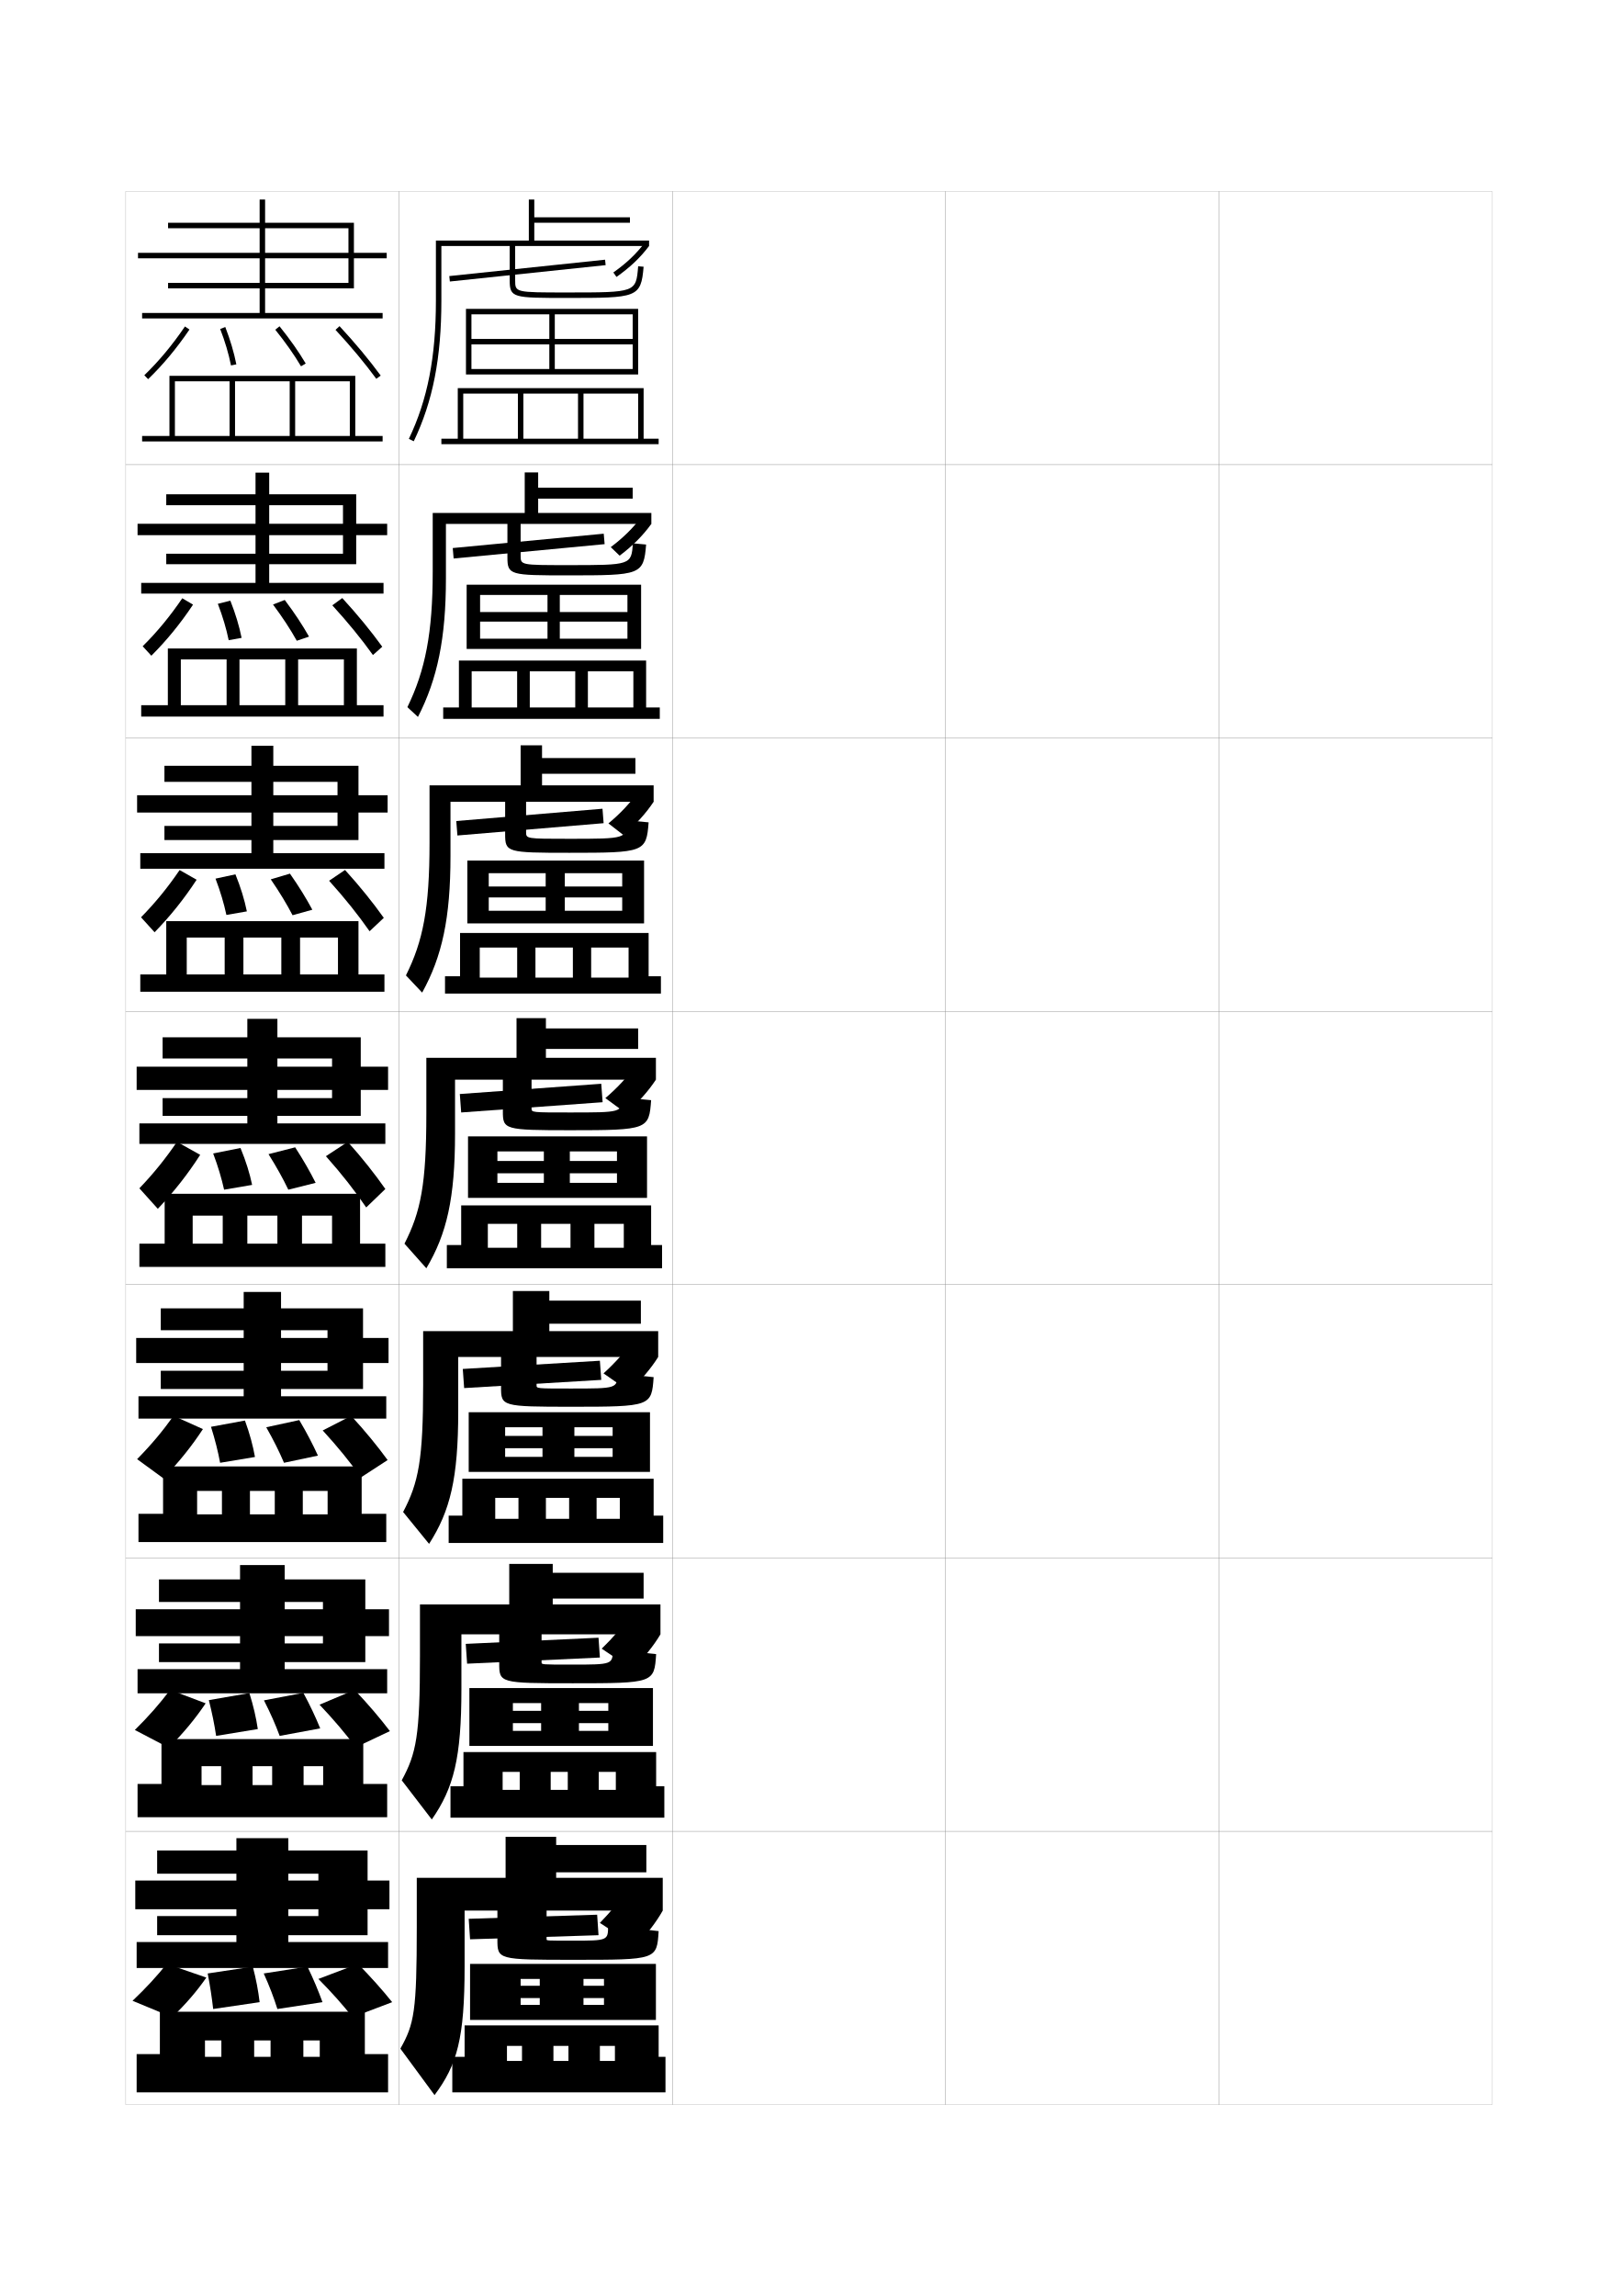
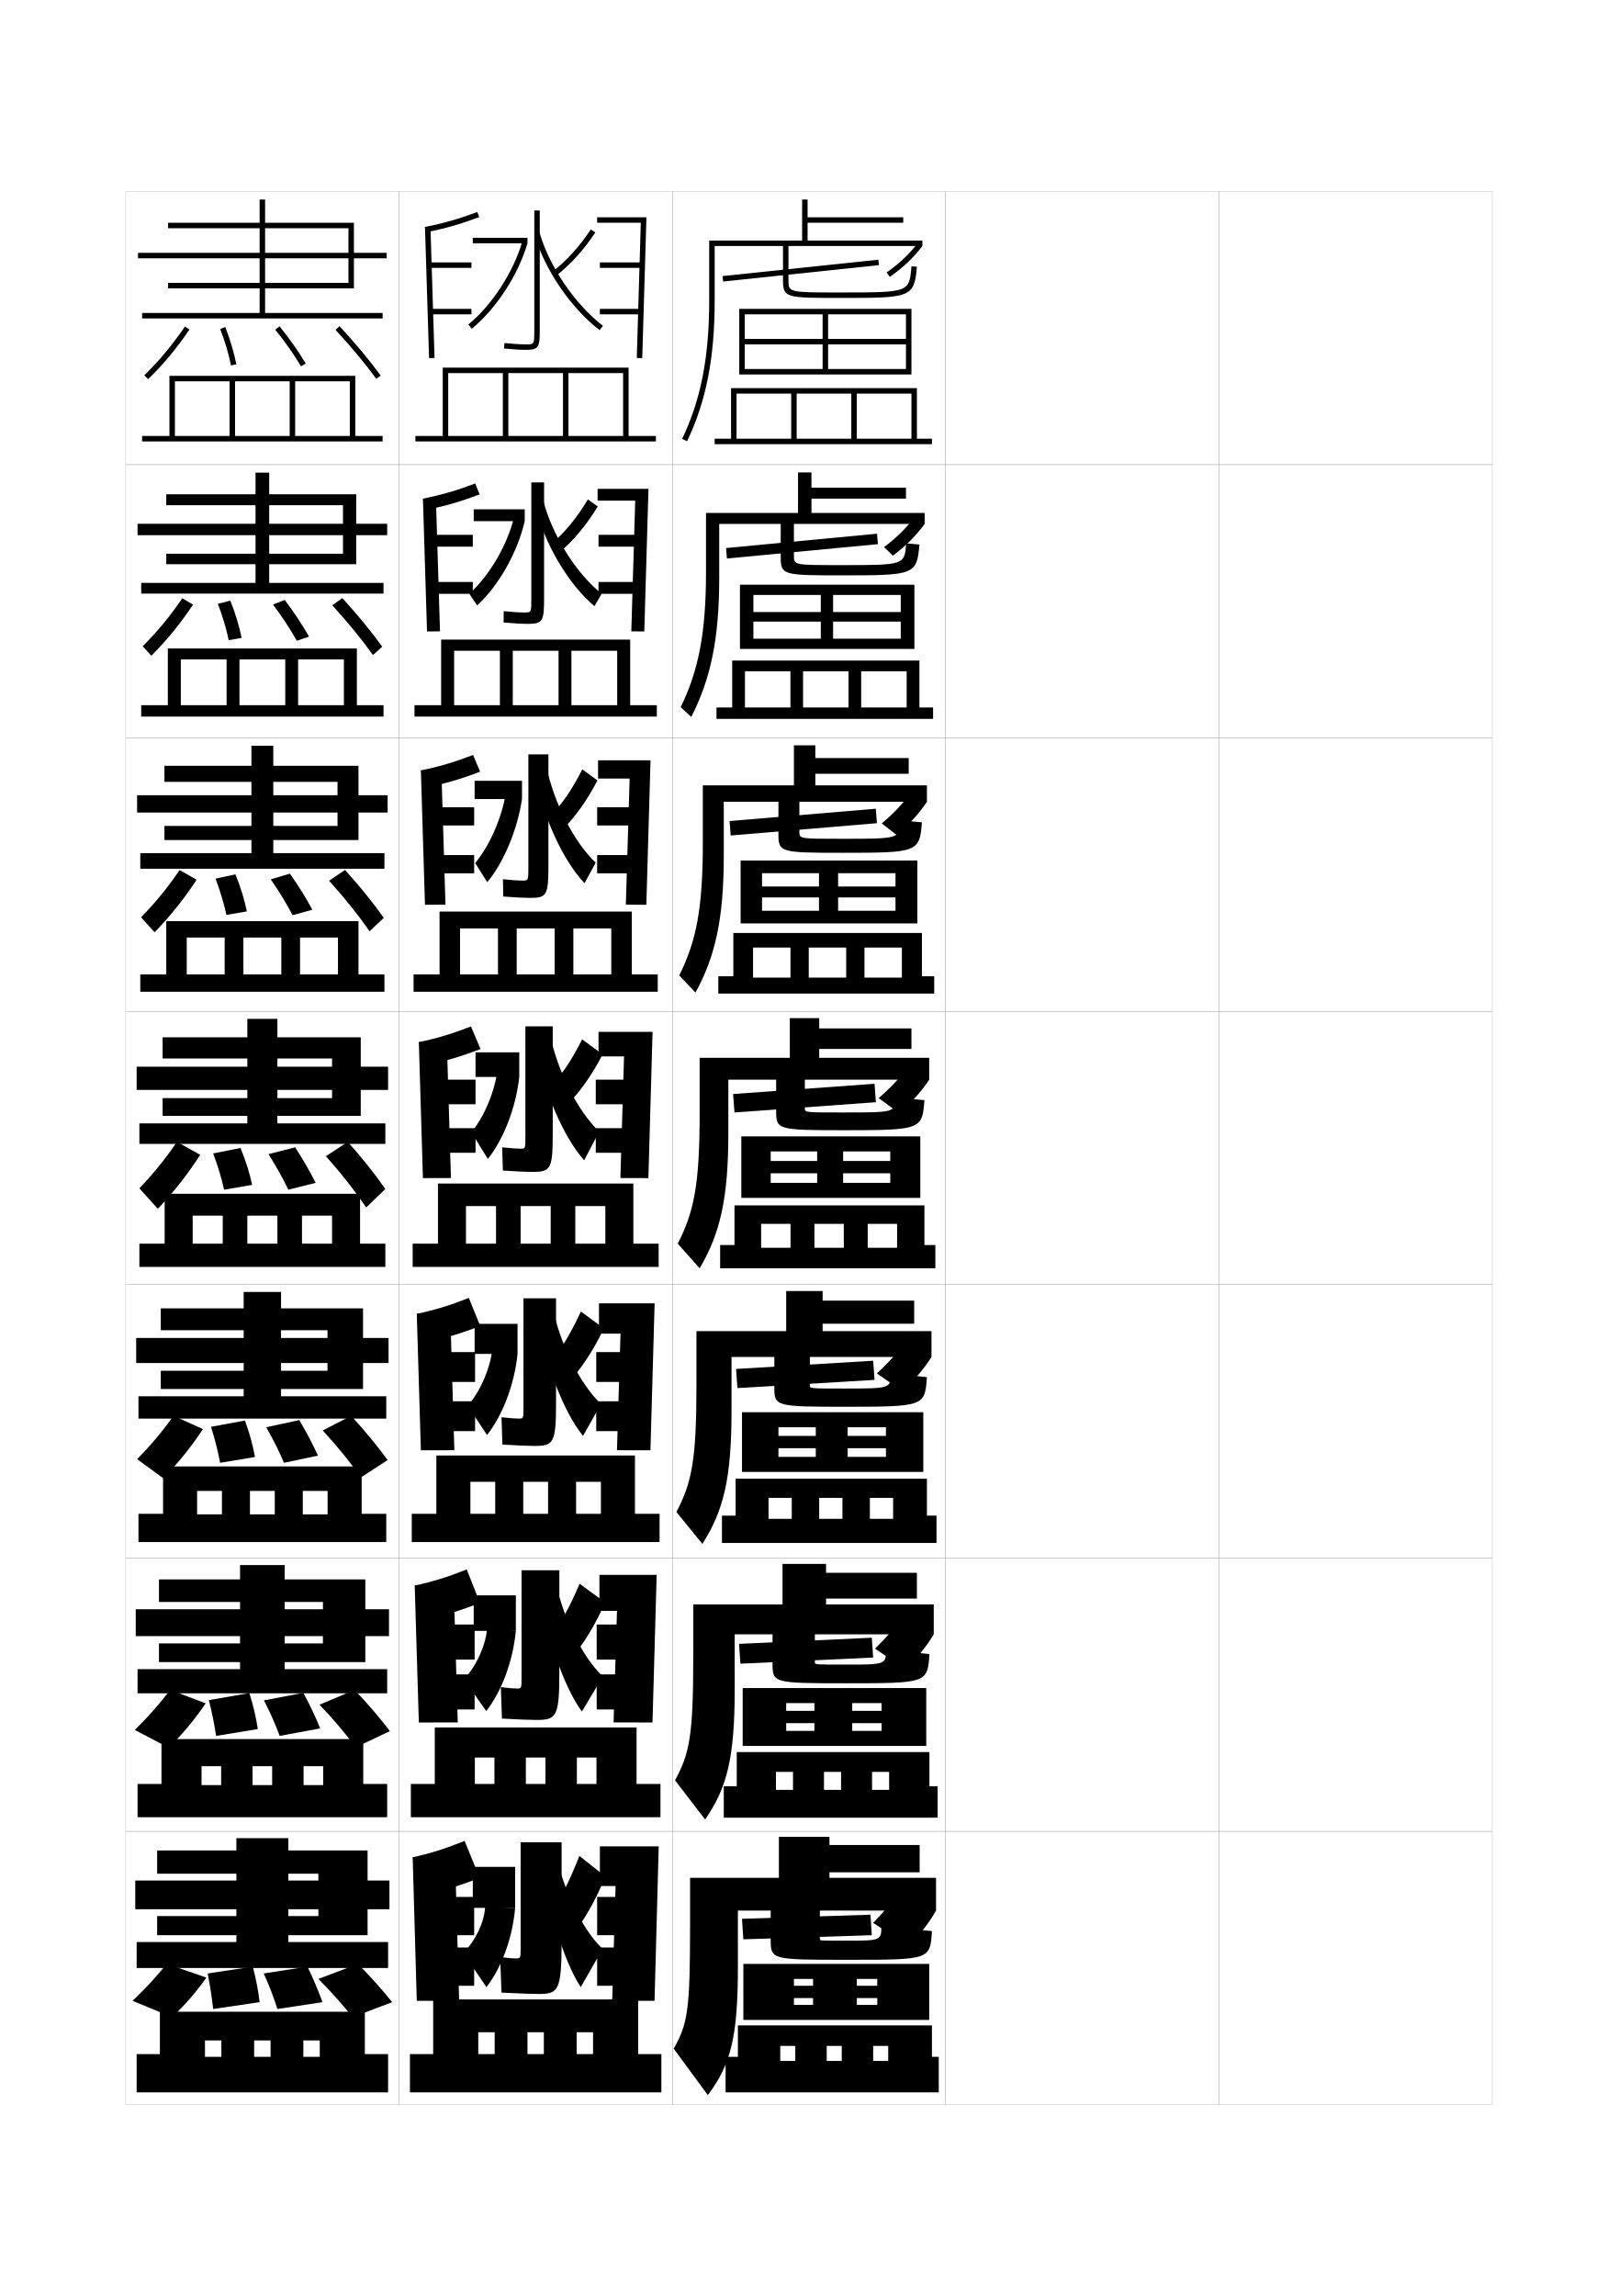
<svg xmlns="http://www.w3.org/2000/svg" version="1.1" id="glyphs" x="0px" y="0px" width="592px" height="840px" viewBox="0 0 592 840" enable-background="new 0 0 592 840" xml:space="preserve">
  <g>
    <rect x="46" y="70" fill="none" stroke="#999999" stroke-width="0.1" width="100" height="100" />
    <rect x="46" y="170" fill="none" stroke="#999999" stroke-width="0.1" width="100" height="100" />
    <rect x="46" y="270" fill="none" stroke="#999999" stroke-width="0.1" width="100" height="100" />
    <rect x="46" y="370" fill="none" stroke="#999999" stroke-width="0.1" width="100" height="100" />
    <rect x="46" y="470" fill="none" stroke="#999999" stroke-width="0.1" width="100" height="100" />
    <rect x="46" y="570" fill="none" stroke="#999999" stroke-width="0.1" width="100" height="100" />
    <rect x="46" y="670" fill="none" stroke="#999999" stroke-width="0.1" width="100" height="100" />
    <rect x="146" y="70" fill="none" stroke="#999999" stroke-width="0.1" width="100" height="100" />
    <rect x="146" y="170" fill="none" stroke="#999999" stroke-width="0.1" width="100" height="100" />
    <rect x="146" y="270" fill="none" stroke="#999999" stroke-width="0.1" width="100" height="100" />
    <rect x="146" y="370" fill="none" stroke="#999999" stroke-width="0.1" width="100" height="100" />
    <rect x="146" y="470" fill="none" stroke="#999999" stroke-width="0.1" width="100" height="100" />
    <rect x="146" y="570" fill="none" stroke="#999999" stroke-width="0.1" width="100" height="100" />
    <rect x="146" y="670" fill="none" stroke="#999999" stroke-width="0.1" width="100" height="100" />
    <rect x="246" y="70" fill="none" stroke="#999999" stroke-width="0.1" width="100" height="100" />
    <rect x="246" y="170" fill="none" stroke="#999999" stroke-width="0.1" width="100" height="100" />
    <rect x="246" y="270" fill="none" stroke="#999999" stroke-width="0.1" width="100" height="100" />
    <rect x="246" y="370" fill="none" stroke="#999999" stroke-width="0.1" width="100" height="100" />
    <rect x="246" y="470" fill="none" stroke="#999999" stroke-width="0.1" width="100" height="100" />
    <rect x="246" y="570" fill="none" stroke="#999999" stroke-width="0.1" width="100" height="100" />
    <rect x="246" y="670" fill="none" stroke="#999999" stroke-width="0.1" width="100" height="100" />
    <rect x="346" y="70" fill="none" stroke="#999999" stroke-width="0.1" width="100" height="100" />
    <rect x="346" y="170" fill="none" stroke="#999999" stroke-width="0.1" width="100" height="100" />
    <rect x="346" y="270" fill="none" stroke="#999999" stroke-width="0.1" width="100" height="100" />
    <rect x="346" y="370" fill="none" stroke="#999999" stroke-width="0.1" width="100" height="100" />
    <rect x="346" y="470" fill="none" stroke="#999999" stroke-width="0.1" width="100" height="100" />
    <rect x="346" y="570" fill="none" stroke="#999999" stroke-width="0.1" width="100" height="100" />
    <rect x="346" y="670" fill="none" stroke="#999999" stroke-width="0.1" width="100" height="100" />
    <rect x="446" y="70" fill="none" stroke="#999999" stroke-width="0.1" width="100" height="100" />
    <rect x="446" y="170" fill="none" stroke="#999999" stroke-width="0.1" width="100" height="100" />
    <rect x="446" y="270" fill="none" stroke="#999999" stroke-width="0.1" width="100" height="100" />
    <rect x="446" y="370" fill="none" stroke="#999999" stroke-width="0.1" width="100" height="100" />
    <rect x="446" y="470" fill="none" stroke="#999999" stroke-width="0.1" width="100" height="100" />
    <rect x="446" y="570" fill="none" stroke="#999999" stroke-width="0.1" width="100" height="100" />
    <rect x="446" y="670" fill="none" stroke="#999999" stroke-width="0.1" width="100" height="100" />
  </g>
  <g>
-     <polygon points="172.5,135 172.5,137 233.5,137 233.5,113 170.5,113 170.5,137 172.5,137 172.5,115 201,115 201,135 203,135    203,115 231.5,115 231.5,124 172.5,124 172.5,126 231.5,126 231.5,135  " />
-     <polygon points="167.5,144 167.5,160.5 161.5,160.5 161.5,162.5 241,162.5 241,160.5 235.5,160.5 235.5,142 167.5,142 167.5,144    189.5,144 189.5,160.5 191.5,160.5 191.5,144 211.5,144 211.5,160.5 213.5,160.5 213.5,144 233.5,144 233.5,160.5 169.5,160.5    169.5,144  " />
-   </g>
-   <g>
-     <g>
-       <polygon points="200.333,217.666 200.333,233.667 204.833,233.667 204.833,217.666     229.583,217.666 229.583,223.917 175.667,223.917 175.667,227.416 229.583,227.416     229.583,233.667 175.667,233.667 175.667,237.416 234.583,237.416 234.583,213.916     170.75,213.916 170.75,237.416 175.667,237.416 175.667,217.666   " />
-       <polygon points="167.917,245.583 167.917,258.833 162.167,258.833 162.167,263     241.417,263 241.417,258.833 236.417,258.833 236.417,241.667 167.917,241.667     167.917,245.583 189.222,245.583 189.222,258.833 193.848,258.833 193.848,245.583     210.486,245.583 210.486,258.833 215.111,258.833 215.111,245.583 231.75,245.583     231.75,258.833 172.584,258.833 172.584,245.583   " />
-     </g>
-     <g>
-       <polygon points="199.667,319.458 199.667,333.208 206.667,333.208 206.667,319.458     227.667,319.458 227.667,324.333 178.833,324.333 178.833,328.333 227.667,328.333     227.667,333.208 178.833,333.208 178.833,337.833 235.667,337.833 235.667,314.833     171,314.833 171,337.833 178.833,337.833 178.833,319.458   " />
-       <polygon points="168.333,346.667 168.333,357.167 162.833,357.167 162.833,363.5 241.833,363.5     241.833,357.167 237.333,357.167 237.333,341.333 168.333,341.333 168.333,346.667     189.236,346.667 189.236,357.667 195.924,357.667 195.924,346.667 209.618,346.667     209.618,357.667 216.306,357.667 216.306,346.667 230,346.667 230,357.667     175.542,357.667 175.542,346.667   " />
-     </g>
-     <g>
-       <polygon points="199,421.25 199,432.75 208.5,432.75 208.5,421.25 225.75,421.25 225.75,424.75 182,424.75 182,429.25     225.75,429.25 225.75,432.75 182,432.75 182,438.25 236.75,438.25 236.75,415.75 171.25,415.75 171.25,438.25 182,438.25     182,421.25   " />
-       <polygon points="168.75,447.75 168.75,455.5 163.5,455.5 163.5,464 242.25,464 242.25,455.5 238.25,455.5 238.25,441 168.75,441     168.75,447.75 189.25,447.75 189.25,456.5 198,456.5 198,447.75 208.75,447.75 208.75,456.5 217.5,456.5 217.5,447.75     228.25,447.75 228.25,456.5 178.5,456.5 178.5,447.75   " />
-     </g>
-     <g>
-       <polygon points="198.5,522.166 198.5,533 210.167,533 210.167,522.166 224.167,522.166     224.167,525.333 184.833,525.333 184.833,529.833 224.167,529.833 224.167,533     184.833,533 184.833,538.5 237.833,538.5 237.833,516.667 171.5,516.667 171.5,538.5 184.833,538.5     184.833,522.166   " />
-       <polygon points="169.167,548 169.167,554.5 164.167,554.5 164.167,564.5 242.667,564.5 242.667,554.5     239.167,554.5 239.167,541 169.167,541 169.167,548 189.708,548 189.708,555.666 199.75,555.666     199.75,548 208.25,548 208.25,555.666 218.292,555.666 218.292,548 226.792,548 226.792,555.666     181.208,555.666 181.208,548   " />
-     </g>
-     <g>
-       <polygon points="198,623.083 198,633.25 211.833,633.25 211.833,623.083 222.583,623.083     222.583,625.916 187.667,625.916 187.667,630.416 222.583,630.416 222.583,633.25     187.667,633.25 187.667,638.75 238.917,638.75 238.917,617.584 171.75,617.584 171.75,638.75     187.667,638.75 187.667,623.083   " />
-       <polygon points="169.583,648.25 169.583,653.5 164.833,653.5 164.833,665 243.083,665 243.083,653.5     240.083,653.5 240.083,641 169.583,641 169.583,648.25 190.167,648.25 190.167,654.833     201.5,654.833 201.5,648.25 207.75,648.25 207.75,654.833 219.083,654.833 219.083,648.25     225.333,648.25 225.333,654.833 183.917,654.833 183.917,648.25   " />
-     </g>
-   </g>
-   <g>
-     <polygon points="197.5,724 197.5,733.5 213.5,733.5 213.5,724 221,724 221,726.5 190.5,726.5 190.5,731 221,731 221,733.5    190.5,733.5 190.5,739 240,739 240,718.5 172,718.5 172,739 190.5,739 190.5,724  " />
-     <polygon points="170,748.5 170,752.5 165.5,752.5 165.5,765.5 243.5,765.5 243.5,752.5 241,752.5 241,741 170,741 170,748.5    191,748.5 191,754 202.5,754 202.5,748.5 208,748.5 208,754 219.5,754 219.5,748.5 225,748.5 225,754 185.5,754 185.5,748.5  " />
-   </g>
-   <g>
-     <path d="M195.5,88v-6.5h35v-2h-35V73h-2v15h-34v22c0,20.653-3.054,36.249-9.902,50.568l1.805,0.863   C158.386,146.829,161.5,130.967,161.5,110V90h76v-2H195.5z" />
-     <path d="M224.424,99.684l1.152,1.633C230.557,97.801,234.234,94.311,237.5,90l-1.594-1.207   C232.77,92.932,229.228,96.29,224.424,99.684z" />
-     <rect x="192" y="70.343" transform="matrix(-0.1045322 -0.9945215 0.9945215 -0.1045322 114.7171 301.2913)" width="1.999" height="57.315" />
-     <path d="M186.5,89v13.5c0,6.5,1.186,6.5,21,6.5c25.53,0,27.059,0,27.996-11.418l-1.992-0.164   C232.717,107,232.717,107,207.5,107c-19,0-19,0-19-4.5V89H186.5z" />
-   </g>
-   <g>
-     <path d="M196.916,172.833h-4.917v14.833h-33.667v21.5   c0,22.346-2.716,36.118-9.268,49.546l3.87,3.576   c7.144-13.918,10.232-28.838,10.232-50.705v-19.917h75.167v-4h-41.417v-5.25H231.5v-4   h-34.584V172.833z" />
-     <path d="M238.333,191.667c-3.107,4.284-6.798,8.013-11.616,11.627l-3.237-3.126   c4.646-3.489,8.233-7.062,11.238-11.094L238.333,191.667z" />
-     <polygon points="221.236,199.079 165.986,204.329 165.659,200.504 220.908,195.254  " />
-     <path d="M236.414,199.221c-0.884,11.179-2.021,11.278-28.498,11.278   c-21.33,0-22.25-0.084-22.25-6.667v-13.5H190.5v12.917c0,3.499,0.003,3.5,17.333,3.5   c23.108,0,23.15-0.002,23.753-7.971L236.414,199.221z" />
-   </g>
-   <g>
-     <path d="M198.333,272.667H190.5v14.667h-33.333v21c0,24.038-2.378,35.987-8.634,48.523   l5.935,6.288c7.304-13.232,10.366-27.211,10.366-49.977v-19.833h74.333v-6h-40.833   v-4.25H232.5v-5.75h-34.167V272.667z" />
-     <path d="M239.166,293.333c-2.875,4.308-6.508,8.34-11.098,12.134l-5.442-4.219   c4.426-3.663,7.991-7.512,10.795-11.487L239.166,293.333z" />
-     <polygon points="220.868,301.165 167.368,305.665 166.954,300.377 220.454,295.877  " />
-     <path d="M237.332,300.86C236.502,311.8,235.756,312,208.333,312   c-22.847,0-23.5-0.169-23.5-6.833v-13.5H192.5V304.375c0,2.497,0.006,2.5,15.666,2.5   c21.031,0,21.057-0.004,21.502-6.736L237.332,300.86z" />
-   </g>
-   <g>
-     <g>
-       <path d="M199.75,372.5H189V387h-33v20.5c0,25.729-2.041,35.855-8,47.5l8,9    c7.464-12.548,10.5-25.585,10.5-49.25V395H240v-8h-40.25v-3.25h33.75v-7.5h-33.75V372.5z" />
-       <path d="M240,395c-2.791,4.23-6.507,8.438-11,12.25l-7.5-5.5c4.333-3.682,8.01-7.682,10.75-11.5    L240,395z" />
-       <polygon points="220.5,403.25 168.75,407 168.25,400.25 220,396.5   " />
-       <path d="M238.25,402.5c-0.775,10.7-1.132,11-29.5,11c-24.363,0-24.75-0.253-24.75-7V393h10.5v12.5    c0,1.495,0.01,1.5,14,1.5c18.952,0,18.962-0.005,19.25-5.5L238.25,402.5z" />
-     </g>
-     <g>
-       <path d="M201,472.334h-13.333V487h-32.834v19.666c0,27.422-1.67,35.748-7.333,46.5    l9.5,11.668c7.746-12.068,10.667-24.014,10.667-48.5v-19.875h73.167V487H201v-2.709h33.5    v-8.457H201V472.334z" />
-       <path d="M240.833,496.459c-2.633,4.203-6.328,8.599-10.667,12.5l-9.333-6.5    c4.176-3.777,7.892-7.956,10.5-11.668L240.833,496.459z" />
-       <polygon points="220,504.834 169.833,507.834 169.333,500.834 219.5,497.834   " />
-       <path d="M239.167,503.834c-0.733,10.627-0.981,10.832-30,10.832    c-25.556,0-25.833-0.186-25.833-7.166V494h13v12.834c0,1.159,0.013,1.166,12.5,1.166    c16.96,0,16.975-0.016,17.167-5.5L239.167,503.834z" />
-     </g>
-     <g>
-       <path d="M202.25,572.167h-15.917V587h-32.667v18.833c0,29.114-1.3,35.639-6.667,45.5    l11,14.334c8.028-11.587,10.833-22.44,10.833-47.75v-20h72.833V587H202.25v-2.167h33.25    v-9.416h-33.25V572.167z" />
-       <path d="M241.667,597.917c-2.475,4.177-6.148,8.761-10.334,12.75l-11.166-7.5    c4.019-3.873,7.773-8.229,10.25-11.834L241.667,597.917z" />
-       <polygon points="219.5,606.417 170.917,608.667 170.417,601.417 219,599.167   " />
-       <path d="M240.083,605.167c-0.691,10.554-0.83,10.666-30.5,10.666    c-26.749,0-26.916-0.12-26.916-7.333V595h15.5v13.167c0,0.824,0.017,0.833,11,0.833    c14.968,0,14.987-0.027,15.083-5.5L240.083,605.167z" />
-     </g>
-   </g>
-   <g>
-     <path d="M203.5,672H185v15h-32.5v18c0,30.806-0.93,35.53-6,44.5l12.5,17c8.311-11.106,11-20.868,11-47   V699h72.5v-12h-39v-2h33v-10h-33V672z" />
-     <g>
-       <path d="M242.5,699c-2.316,4.15-5.969,8.923-10,13l-13-8.5c3.862-3.969,7.655-8.503,10-12L242.5,699    z" />
-     </g>
-     <polygon points="219,708 172,709.5 171.5,702 218.5,700.5  " />
-     <path d="M241,706.5c-0.65,10.481-0.68,10.5-31,10.5c-27.942,0-28-0.055-28-7.5V696h18v13.5   c0,0.489,0.021,0.5,9.5,0.5c12.977,0,13-0.038,13-5.5L241,706.5z" />
+     <polygon points="272.5,135 272.5,137 333.5,137 333.5,113 270.5,113 270.5,137 272.5,137 272.5,115 301,115 301,135 303,135    303,115 331.5,115 331.5,124 272.5,124 272.5,126 331.5,126 331.5,135  " />
+     <polygon points="267.5,144 267.5,160.5 261.5,160.5 261.5,162.5 341,162.5 341,160.5 335.5,160.5 335.5,142 267.5,142 267.5,144    289.5,144 289.5,160.5 291.5,160.5 291.5,144 311.5,144 311.5,160.5 313.5,160.5 313.5,144 333.5,144 333.5,160.5 269.5,160.5    269.5,144  " />
+   </g>
+   <g>
+     <g>
+       <polygon points="300.333,217.666 300.333,233.667 304.833,233.667 304.833,217.666     329.583,217.666 329.583,223.917 275.667,223.917 275.667,227.416 329.583,227.416     329.583,233.667 275.667,233.667 275.667,237.416 334.583,237.416 334.583,213.916     270.75,213.916 270.75,237.416 275.667,237.416 275.667,217.666   " />
+       <polygon points="267.917,245.583 267.917,258.833 262.167,258.833 262.167,263     341.416,263 341.416,258.833 336.416,258.833 336.416,241.667 267.917,241.667     267.917,245.583 289.222,245.583 289.222,258.833 293.848,258.833 293.848,245.583     310.486,245.583 310.486,258.833 315.111,258.833 315.111,245.583 331.75,245.583     331.75,258.833 272.584,258.833 272.584,245.583   " />
+     </g>
+     <g>
+       <polygon points="299.666,319.458 299.666,333.208 306.666,333.208 306.666,319.458     327.666,319.458 327.666,324.333 278.833,324.333 278.833,328.333 327.666,328.333     327.666,333.208 278.833,333.208 278.833,337.833 335.666,337.833 335.666,314.833     271,314.833 271,337.833 278.833,337.833 278.833,319.458   " />
+       <polygon points="268.333,346.667 268.333,357.167 262.833,357.167 262.833,363.5 341.833,363.5     341.833,357.167 337.333,357.167 337.333,341.333 268.333,341.333 268.333,346.667     289.236,346.667 289.236,357.667 295.924,357.667 295.924,346.667 309.618,346.667     309.618,357.667 316.306,357.667 316.306,346.667 330,346.667 330,357.667     275.542,357.667 275.542,346.667   " />
+     </g>
+     <g>
+       <polygon points="299,421.25 299,432.75 308.5,432.75 308.5,421.25 325.75,421.25 325.75,424.75 282,424.75 282,429.25     325.75,429.25 325.75,432.75 282,432.75 282,438.25 336.75,438.25 336.75,415.75 271.25,415.75 271.25,438.25 282,438.25     282,421.25   " />
+       <polygon points="268.75,447.75 268.75,455.5 263.5,455.5 263.5,464 342.25,464 342.25,455.5 338.25,455.5 338.25,441 268.75,441     268.75,447.75 289.25,447.75 289.25,456.5 298,456.5 298,447.75 308.75,447.75 308.75,456.5 317.5,456.5 317.5,447.75     328.25,447.75 328.25,456.5 278.5,456.5 278.5,447.75   " />
+     </g>
+     <g>
+       <polygon points="298.5,522.166 298.5,533 310.166,533 310.166,522.166 324.166,522.166     324.166,525.333 284.833,525.333 284.833,529.833 324.166,529.833 324.166,533     284.833,533 284.833,538.5 337.834,538.5 337.834,516.667 271.5,516.667 271.5,538.5 284.833,538.5     284.833,522.166   " />
+       <polygon points="269.167,548 269.167,554.5 264.167,554.5 264.167,564.5 342.666,564.5 342.666,554.5     339.166,554.5 339.166,541 269.167,541 269.167,548 289.708,548 289.708,555.666 299.75,555.666     299.75,548 308.25,548 308.25,555.666 318.291,555.666 318.291,548 326.792,548 326.792,555.666     281.208,555.666 281.208,548   " />
+     </g>
+     <g>
+       <polygon points="298,623.083 298,633.25 311.833,633.25 311.833,623.083 322.583,623.083     322.583,625.916 287.667,625.916 287.667,630.416 322.583,630.416 322.583,633.25     287.667,633.25 287.667,638.75 338.917,638.75 338.917,617.584 271.75,617.584 271.75,638.75     287.667,638.75 287.667,623.083   " />
+       <polygon points="269.583,648.25 269.583,653.5 264.833,653.5 264.833,665 343.083,665 343.083,653.5     340.083,653.5 340.083,641 269.583,641 269.583,648.25 290.167,648.25 290.167,654.833     301.5,654.833 301.5,648.25 307.75,648.25 307.75,654.833 319.083,654.833 319.083,648.25     325.334,648.25 325.334,654.833 283.917,654.833 283.917,648.25   " />
+     </g>
+   </g>
+   <g>
+     <polygon points="297.5,724 297.5,733.5 313.5,733.5 313.5,724 321,724 321,726.5 290.5,726.5 290.5,731 321,731 321,733.5    290.5,733.5 290.5,739 340,739 340,718.5 272,718.5 272,739 290.5,739 290.5,724  " />
+     <polygon points="270,748.5 270,752.5 265.5,752.5 265.5,765.5 343.5,765.5 343.5,752.5 341,752.5 341,741 270,741 270,748.5    291,748.5 291,754 302.5,754 302.5,748.5 308,748.5 308,754 319.5,754 319.5,748.5 325,748.5 325,754 285.5,754 285.5,748.5  " />
+   </g>
+   <g>
+     <path d="M295.5,88v-6.5h35v-2h-35V73h-2v15h-34v22c0,20.653-3.054,36.249-9.902,50.568l1.805,0.863   C258.386,146.829,261.5,130.967,261.5,110V90h76v-2H295.5z" />
+     <path d="M324.424,99.684l1.152,1.633C330.557,97.801,334.234,94.311,337.5,90l-1.594-1.207   C332.77,92.932,329.228,96.29,324.424,99.684z" />
+     <rect x="292" y="70.343" transform="matrix(-0.1045322 -0.9945215 0.9945215 -0.1045322 225.1703 400.7435)" width="1.999" height="57.315" />
+     <path d="M286.5,89v13.5c0,6.5,1.186,6.5,21,6.5c25.53,0,27.059,0,27.996-11.418l-1.992-0.164   C332.717,107,332.717,107,307.5,107c-19,0-19,0-19-4.5V89H286.5z" />
+   </g>
+   <g>
+     <path d="M296.916,172.833h-4.917v14.833h-33.667v21.5   c0,22.346-2.716,36.118-9.268,49.546l3.87,3.576   c7.144-13.918,10.232-28.838,10.232-50.705v-19.917h75.167v-4h-41.417v-5.25H331.5v-4   h-34.584V172.833z" />
+     <path d="M338.333,191.667c-3.107,4.284-6.798,8.013-11.616,11.627l-3.237-3.126   c4.646-3.489,8.233-7.062,11.238-11.094L338.333,191.667z" />
+     <polygon points="321.236,199.079 265.986,204.329 265.659,200.504 320.908,195.254  " />
+     <path d="M336.414,199.221c-0.884,11.179-2.021,11.278-28.498,11.278   c-21.33,0-22.25-0.084-22.25-6.667v-13.5H290.5v12.917c0,3.499,0.003,3.5,17.333,3.5   c23.108,0,23.15-0.002,23.753-7.971L336.414,199.221z" />
+   </g>
+   <g>
+     <path d="M298.333,272.667H290.5v14.667h-33.333v21c0,24.038-2.378,35.987-8.634,48.523   l5.935,6.288c7.304-13.232,10.366-27.211,10.366-49.977v-19.833h74.333v-6h-40.833   v-4.25H332.5v-5.75h-34.167V272.667z" />
+     <path d="M339.166,293.333c-2.875,4.308-6.508,8.34-11.098,12.134l-5.442-4.219   c4.426-3.663,7.991-7.512,10.795-11.487L339.166,293.333z" />
+     <polygon points="320.868,301.165 267.368,305.665 266.954,300.377 320.454,295.877  " />
+     <path d="M337.332,300.86C336.502,311.8,335.756,312,308.333,312   c-22.847,0-23.5-0.169-23.5-6.833v-13.5H292.5V304.375c0,2.497,0.006,2.5,15.666,2.5   c21.031,0,21.057-0.004,21.502-6.736L337.332,300.86z" />
+   </g>
+   <g>
+     <g>
+       <path d="M299.75,372.5H289V387h-33v20.5c0,25.729-2.041,35.855-8,47.5l8,9    c7.464-12.548,10.5-25.585,10.5-49.25V395H340v-8h-40.25v-3.25h33.75v-7.5h-33.75V372.5z" />
+       <path d="M340,395c-2.791,4.23-6.507,8.438-11,12.25l-7.5-5.5c4.333-3.682,8.01-7.682,10.75-11.5    L340,395z" />
+       <polygon points="320.5,403.25 268.75,407 268.25,400.25 320,396.5   " />
+       <path d="M338.25,402.5c-0.775,10.7-1.132,11-29.5,11c-24.363,0-24.75-0.253-24.75-7V393h10.5v12.5    c0,1.495,0.01,1.5,14,1.5c18.952,0,18.962-0.005,19.25-5.5L338.25,402.5z" />
+     </g>
+     <g>
+       <path d="M301,472.334h-13.333V487h-32.834v19.666c0,27.422-1.67,35.748-7.333,46.5    l9.5,11.668c7.746-12.068,10.667-24.014,10.667-48.5v-19.875h73.167V487H301v-2.709h33.5    v-8.457H301V472.334z" />
+       <path d="M340.834,496.459c-2.633,4.203-6.328,8.599-10.668,12.5l-9.332-6.5    c4.176-3.777,7.891-7.956,10.5-11.668L340.834,496.459z" />
+       <polygon points="320,504.834 269.833,507.834 269.333,500.834 319.5,497.834   " />
+       <path d="M339.166,503.834c-0.732,10.627-0.98,10.832-30,10.832    c-25.556,0-25.833-0.186-25.833-7.166V494h13v12.834    c0,1.159,0.013,1.166,12.5,1.166c16.959,0,16.975-0.016,17.166-5.5L339.166,503.834    z" />
+     </g>
+     <g>
+       <path d="M302.25,572.167h-15.917V587h-32.667v18.833c0,29.114-1.3,35.639-6.667,45.5    l11,14.334c8.028-11.587,10.833-22.44,10.833-47.75v-20h72.833V587H302.25v-2.167h33.25    v-9.416h-33.25V572.167z" />
+       <path d="M341.667,597.917c-2.475,4.177-6.148,8.761-10.334,12.75l-11.166-7.5    c4.019-3.873,7.773-8.229,10.25-11.834L341.667,597.917z" />
+       <polygon points="319.5,606.417 270.917,608.667 270.417,601.417 319,599.167   " />
+       <path d="M340.083,605.167c-0.691,10.554-0.83,10.666-30.5,10.666    c-26.749,0-26.916-0.12-26.916-7.333V595h15.5v13.167c0,0.824,0.017,0.833,11,0.833    c14.968,0,14.987-0.027,15.083-5.5L340.083,605.167z" />
+     </g>
+   </g>
+   <g>
+     <path d="M303.5,672H285v15h-32.5v18c0,30.806-0.93,35.53-6,44.5l12.5,17c8.311-11.106,11-20.868,11-47   V699h72.5v-12h-39v-2h33v-10h-33V672z" />
+     <g>
+       <path d="M342.5,699c-2.316,4.15-5.969,8.923-10,13l-13-8.5c3.862-3.969,7.655-8.503,10-12L342.5,699    z" />
+     </g>
+     <polygon points="319,708 272,709.5 271.5,702 318.5,700.5  " />
+     <path d="M341,706.5c-0.65,10.481-0.68,10.5-31,10.5c-27.942,0-28-0.055-28-7.5V696h18v13.5   c0,0.489,0.021,0.5,9.5,0.5c12.977,0,13-0.038,13-5.5L341,706.5z" />
  </g>
  <g>
    <polygon points="141.5,92.5 129.5,92.5 129.5,81.5 61.5,81.5 61.5,83.5 127.5,83.5 127.5,92.5 50.5,92.5 50.5,94.5 127.5,94.5    127.5,103.5 61.5,103.5 61.5,105.5 129.5,105.5 129.5,94.5 141.5,94.5  " />
    <polygon points="97,114.5 97,73 95,73 95,114.5 52,114.5 52,116.5 140,116.5 140,114.5  " />
    <path d="M54.194,138.72l-1.389-1.439c5.346-5.159,10.209-10.995,14.867-17.843   l1.654,1.125C64.59,127.524,59.64,133.464,54.194,138.72z" />
    <path d="M84.52,133.696c-0.865-4.328-2.158-8.69-3.952-13.336l1.865-0.721   c1.836,4.754,3.16,9.223,4.048,13.664L84.52,133.696z" />
    <path d="M110.141,134.012c-2.608-4.38-5.603-8.634-9.42-13.386l1.559-1.252   c3.878,4.826,6.922,9.152,9.58,13.614L110.141,134.012z" />
    <path d="M137.694,138.592c-4.257-5.795-9.14-11.654-14.929-17.913l1.469-1.357   c5.84,6.313,10.77,12.23,15.071,18.087L137.694,138.592z" />
    <polygon points="64,159.5 64,139.5 62,139.5 62,159.5 52,159.5 52,161.5 140,161.5 140,159.5 130,159.5 130,137.5 62,137.5    62,139.5 84,139.5 84,159.5 86,159.5 86,139.5 106,139.5 106,159.5 108,159.5 108,139.5 128,139.5 128,159.5  " />
  </g>
  <g>
    <polygon points="57.5,685.5 116.5,685.5 116.5,688 49.5,688 49.5,698.5 116.5,698.5 116.5,701 57.5,701 57.5,708 134.5,708    134.5,698.5 142.5,698.5 142.5,688 134.5,688 134.5,677 57.5,677  " />
    <polygon points="86.5,710.5 50,710.5 50,720 142,720 142,710.5 105.5,710.5 105.5,672.5 86.5,672.5  " />
    <path d="M61,718.5c-3.688,4.588-7.404,8.649-12.5,13.5l14.5,6c5.159-4.97,9.181-9.706,12.5-14.5   L61,718.5z" />
    <path d="M78,735l17-2.5c-0.491-4.122-1.274-8.35-2.5-13L76,722   C76.918,726.81,77.523,730.822,78,735z" />
    <path d="M101.5,735l16.5-2.5c-1.524-4.183-3.248-8.324-5.5-13l-16,2.5   C98.678,726.831,100.142,730.717,101.5,735z" />
    <path d="M129,738l14.5-5.5c-3.668-4.585-7.683-9.049-12.5-14l-14.5,5.5   C121.496,729.055,125.303,733.34,129,738z" />
    <polygon points="58.5,746.5 58.5,751.5 50,751.5 50,765.5 142,765.5 142,751.5 133.5,751.5 133.5,736 58.5,736 58.5,746.5    81,746.5 81,752.5 93,752.5 93,746.5 99,746.5 99,752.5 111,752.5 111,746.5 117,746.5 117,752.5 75,752.5 75,746.5  " />
  </g>
  <g>
    <g>
      <polygon points="58.167,586.084 118.167,586.084 118.167,588.75 49.667,588.75 49.667,598.583     118.167,598.583 118.167,601.25 58.167,601.25 58.167,608.084 133.667,608.084     133.667,598.583 142.333,598.583 142.333,588.75 133.667,588.75 133.667,577.833     58.167,577.833   " />
      <polygon points="87.833,610.667 50.333,610.667 50.333,619.5 141.667,619.5 141.667,610.667     104.167,610.667 104.167,572.583 87.833,572.583   " />
      <path d="M49.333,632.917l12.417,6.5c5.421-5.412,9.774-10.695,13.5-16.251L62.25,618.25    C58.399,623.354,54.471,627.863,49.333,632.917z" />
      <path d="M79.083,635.084l15.25-2.501c-0.616-4.14-1.596-8.446-3.083-13.166    L76.417,622C77.634,626.816,78.462,630.936,79.083,635.084z" />
      <path d="M102.333,635.084l14.833-2.751c-1.696-4.134-3.649-8.315-6.167-13l-14.417,2.75    C99.032,626.894,100.778,630.875,102.333,635.084z" />
      <path d="M130.167,639.25l12.5-5.917C138.93,628.431,134.725,623.518,129.75,618.25    l-12.833,5.417C122.198,629.229,126.299,634.088,130.167,639.25z" />
      <polygon points="59.083,646.167 59.083,652.667 50.333,652.667 50.333,664.833     141.667,664.833 141.667,652.667 132.917,652.667 132.917,636.25 59.083,636.25     59.083,646.167 80.917,646.167 80.917,653.083 92.417,653.083 92.417,646.167     99.583,646.167 99.583,653.083 111.083,653.083 111.083,646.167 118.25,646.167     118.25,653.083 73.75,653.083 73.75,646.167   " />
    </g>
    <g>
      <polygon points="58.833,486.667 119.833,486.667 119.833,489.5 49.833,489.5 49.833,498.666     119.833,498.666 119.833,501.5 58.833,501.5 58.833,508.167 132.833,508.167     132.833,498.666 142.167,498.666 142.167,489.5 132.833,489.5 132.833,478.666     58.833,478.666   " />
      <polygon points="89.167,510.834 50.667,510.834 50.667,519 141.333,519 141.333,510.834     102.833,510.834 102.833,472.666 89.167,472.666   " />
      <path d="M50.167,533.834l9.583,7c5.683-5.854,10.368-11.685,14.5-18.001L63.5,518    C59.488,523.618,55.346,528.578,50.167,533.834z" />
      <path d="M80.542,535.167l12.75-2.126c-0.74-4.158-1.918-8.543-3.667-13.332    L77.208,522C78.726,526.822,79.775,531.048,80.542,535.167z" />
      <path d="M103.917,535.167l12.417-2.626c-1.867-4.085-4.05-8.307-6.833-13l-12.083,2.625    C100.137,526.957,102.165,531.033,103.917,535.167z" />
      <path d="M132.083,540.5l9.75-6.334C138.028,528.946,133.632,523.584,128.5,518    l-10.417,5.334C123.649,529.402,128.045,534.836,132.083,540.5z" />
      <polygon points="59.667,545.459 59.667,553.834 50.667,553.834 50.667,564.166     141.333,564.166 141.333,553.834 132.333,553.834 132.333,536.5 59.667,536.5     59.667,545.459 81.208,545.459 81.208,554.041 91.458,554.041 91.458,545.459     100.542,545.459 100.542,554.041 110.792,554.041 110.792,545.459 119.875,545.459     119.875,554.041 72.125,554.041 72.125,545.459   " />
    </g>
    <g>
      <polygon points="59.5,387.25 121.5,387.25 121.5,390.25 50,390.25 50,398.75 121.5,398.75 121.5,401.75 59.5,401.75 59.5,408.25     132,408.25 132,398.75 142,398.75 142,390.25 132,390.25 132,379.5 59.5,379.5   " />
      <polygon points="90.5,411 51,411 51,418.5 141,418.5 141,411 101.5,411 101.5,372.75 90.5,372.75   " />
      <path d="M51,434.75l6.75,7.5c5.945-6.296,10.962-12.673,15.5-19.75l-8.5-4.75    C60.576,423.883,56.222,429.292,51,434.75z" />
      <path d="M82,435.25l10.25-1.75c-0.864-4.177-2.24-8.64-4.25-13.5l-10,2    C79.816,426.829,81.089,431.16,82,435.25z" />
      <path d="M98.25,422.25c2.992,4.77,5.301,8.942,7.25,13l10-2.5c-2.039-4.037-4.451-8.3-7.5-13    L98.25,422.25z" />
      <path d="M134,441.75l7-6.75c-3.873-5.538-8.46-11.349-13.75-17.25l-8,5.25    C125.101,429.575,129.791,435.585,134,441.75z" />
      <polygon points="60.25,444.75 60.25,455 51,455 51,463.5 141,463.5 141,455 131.75,455 131.75,436.75 60.25,436.75 60.25,444.75     81.5,444.75 81.5,455 90.5,455 90.5,444.75 101.5,444.75 101.5,455 110.5,455 110.5,444.75 121.5,444.75 121.5,455 70.5,455     70.5,444.75   " />
    </g>
    <g>
      <polygon points="60.167,286.042 123.5,286.042 123.5,290.938 50.167,290.938 50.167,297.271     123.5,297.271 123.5,302.167 60.167,302.167 60.167,307.333 131.167,307.333     131.167,297.271 141.833,297.271 141.833,290.938 131.167,290.938 131.167,280.167     60.167,280.167   " />
      <polygon points="92,312.125 51.333,312.125 51.333,317.833 140.667,317.833 140.667,312.125 100,312.125     100,272.833 92,272.833   " />
      <path d="M51.602,335.593c5.263-5.358,9.787-10.91,14.123-17.281l6.218,3.542    c-4.604,7.039-9.599,13.27-15.378,19.219L51.602,335.593z" />
      <path d="M82.84,334.732c-0.896-4.169-2.175-8.511-3.984-13.279l7.289-1.573    c1.952,4.825,3.311,9.29,4.183,13.555L82.84,334.732z" />
      <path d="M99.073,321.708l7.02-2.084c3.325,4.742,5.948,9.026,8.193,13.205    l-7.239,2.008C104.878,330.672,102.341,326.472,99.073,321.708z" />
      <path d="M135.231,340.697c-4.225-6.042-8.979-12.001-14.81-18.471l5.823-3.953    c5.473,6.039,10.174,11.885,14.19,17.529L135.231,340.697z" />
      <polygon points="60.833,343 60.833,356.5 51.333,356.5 51.333,362.833 140.667,362.833     140.667,356.5 131.167,356.5 131.167,337 60.833,337 60.833,343 82.208,343     82.208,356.5 89.062,356.5 89.062,343 102.938,343 102.938,356.5 109.792,356.5     109.792,343 123.667,343 123.667,356.5 68.333,356.5 68.333,343   " />
    </g>
    <g>
      <polygon points="60.833,184.833 125.5,184.833 125.5,191.625 50.333,191.625 50.333,195.792     125.5,195.792 125.5,202.583 60.833,202.583 60.833,206.416 130.333,206.416     130.333,195.792 141.667,195.792 141.667,191.625 130.333,191.625 130.333,180.833     60.833,180.833   " />
      <polygon points="93.5,213.25 51.666,213.25 51.666,217.167 140.333,217.167 140.333,213.25     98.5,213.25 98.5,172.917 93.5,172.917   " />
      <path d="M52.203,236.437c5.305-5.259,9.999-10.952,14.495-17.562l3.937,2.333    c-4.671,7-9.644,13.085-15.256,18.688L52.203,236.437z" />
      <path d="M83.679,234.214c-0.88-4.249-2.167-8.601-3.968-13.307l4.577-1.147    c1.894,4.789,3.235,9.256,4.115,13.609L83.679,234.214z" />
      <path d="M99.897,221.167l4.289-1.668c3.602,4.784,6.435,9.089,8.887,13.41    l-4.479,1.515C106.205,230.151,103.439,225.925,99.897,221.167z" />
      <path d="M136.463,239.645c-4.241-5.918-9.06-11.828-14.869-18.192l3.646-2.655    c5.657,6.176,10.472,12.058,14.631,17.808L136.463,239.645z" />
      <polygon points="61.416,241.249 61.416,258 51.666,258 51.666,262.167     140.333,262.167 140.333,258 130.583,258 130.583,237.25 61.416,237.25     61.416,241.249 82.916,241.249 82.916,258 87.625,258 87.625,241.249     104.375,241.249 104.375,258 109.083,258 109.083,241.249 125.833,241.249     125.833,258 66.166,258 66.166,241.249   " />
    </g>
  </g>
+   <g>
+     <path d="M155.884,84.994l-0.383-1.963c6.623-1.292,12.349-2.929,19.149-5.468   l0.699,1.873C168.441,82.017,162.62,83.68,155.884,84.994z" />
+     <rect x="133.238" y="106" transform="matrix(0.0312347 0.9995121 -0.9995121 0.0312347 259.2861 -53.5154)" width="48.023" height="1.999" />
+     <rect x="157" y="96" width="15.5" height="2" />
+     <rect x="157.5" y="113" width="15" height="2" />
+     <path d="M192.5,128c-1.988,0-4.941-0.185-8.101-0.505l0.201-1.99   C187.697,125.819,190.576,126,192.5,126c3,0,3,0,3-5.5V77h2v43.5C197.5,126.689,197.332,128,192.5,128z" />
+     <rect x="173" y="87" width="20" height="2" />
+     <path d="M172.636,120.271l-1.271-1.543c8.686-7.156,16.425-19.046,19.716-30.291L193,89   C189.604,100.603,181.61,112.879,172.636,120.271z" />
+     <path d="M203.616,100.788l-1.232-1.576c5.037-3.939,9.675-9.075,13.783-15.265   l1.666,1.105C213.606,91.422,208.822,96.716,203.616,100.788z" />
+     <path d="M219.389,120.792c-10.537-8.13-20.121-22.2-23.849-35.013l1.92-0.559   c3.619,12.438,12.922,26.096,23.151,33.987L219.389,120.792z" />
+     <polygon points="218.5,79.5 218.5,81.5 234.471,81.5 233.001,130.97 235,131.029 236.53,79.5  " />
+     <rect x="219.5" y="96" width="15.5" height="2" />
+     <rect x="219.5" y="113" width="15" height="2" />
+   </g>
+   <g>
+     <path d="M154.75,182.442c6.619-1.32,12.325-2.979,19.125-5.557l1.633,3.999   c-6.911,2.613-12.736,4.297-19.472,5.631L154.75,182.442z" />
+     <polygon points="154.75,182.442 159.499,182.391 160.999,230.974 156.25,231.026  " />
+     <rect x="156.916" y="195.667" width="16.084" height="4.333" />
+     <rect x="157.417" y="212.916" width="15.583" height="4.334" />
+     <path d="M191.833,224.083c2.578,0,2.583-0.006,2.583-5.167v-42.417h4.667v42.167   c0,8.408-0.391,9.583-5.833,9.583c-2.036,0-5.118-0.175-8.984-0.503l0.05-4.16   C187.452,223.918,190.088,224.083,191.833,224.083z" />
+     <rect x="173.333" y="186.333" width="18.667" height="4.333" />
+     <path d="M188.087,189.268l3.913,1.398c-2.678,11.541-9.546,23.579-17.41,30.848   l-2.848-4.278C179.114,210.521,185.573,199.532,188.087,189.268z" />
+     <path d="M201.958,198.769c4.677-3.947,9.097-9.284,13.153-16.054l3.61,2.57   c-4.096,6.735-8.802,12.405-13.93,16.779L201.958,198.769z" />
+     <path d="M195.636,184.482l3.086-1.539c3.317,12.823,12.029,26.815,21.435,34.278   l-2.648,4.556C207.955,213.746,199.141,198.867,195.636,184.482z" />
+     <polygon points="218.666,178.833 218.666,183.166 232.427,183.166 231,230.975    235.75,231.024 237.279,178.833  " />
+     <rect x="219" y="195.667" width="16.083" height="4.333" />
+     <rect x="219" y="212.916" width="15.583" height="4.334" />
+   </g>
+   <g>
+     <path d="M154,281.854c6.615-1.349,12.301-3.03,19.101-5.646l2.566,6.125   c-6.913,2.646-12.743,4.351-19.478,5.705L154,281.854z" />
+     <polygon points="154,281.854 161.5,281.812 163,330.979 155.5,331.021  " />
+     <rect x="156.833" y="295.333" width="16.667" height="6.667" />
+     <rect x="157.333" y="312.833" width="16.167" height="6.667" />
+     <path d="M191.167,322.167c2.156,0,2.167-0.012,2.167-4.833V276h7.333v40.833   C200.667,327.459,200.053,328.5,194,328.5c-2.083,0-5.294-0.165-9.867-0.502l-0.1-6.33   C187.208,322.017,189.6,322.167,191.167,322.167z" />
+     <rect x="173.667" y="285.667" width="17.333" height="6.667" />
+     <path d="M185.094,290.1L191,292.333c-1.723,11.479-6.771,23.279-12.705,30.424   l-4.424-7.014C179.112,309.469,183.591,299.382,185.094,290.1z" />
+     <path d="M201.533,298.325c3.972-3.954,7.838-9.493,11.523-16.843l5.555,4.035   c-3.674,7.102-7.963,13.147-12.644,17.824L201.533,298.325z" />
+     <path d="M195.733,283.186l4.252-2.52c2.747,13.208,10.148,27.534,17.968,34.944   l-4.074,7.528C206.062,314.831,198.726,299.144,195.733,283.186z" />
+     <polygon points="218.833,278.167 218.833,284.833 230.383,284.833 229,330.979 236.5,331.02    238.028,278.167  " />
+     <rect x="218.5" y="295.333" width="16.667" height="6.667" />
+     <rect x="218.5" y="312.833" width="16.167" height="6.667" />
+   </g>
+   <g>
+     <g>
+       <path d="M153.25,381.266c6.611-1.377,12.277-3.081,19.076-5.734l3.5,8.25    c-6.916,2.679-12.75,4.405-19.484,5.778L153.25,381.266z" />
+       <polygon points="153.25,381.266 163.5,381.234 165,430.984 154.75,431.016   " />
+       <rect x="156.75" y="395" width="17.25" height="9" />
+       <rect x="157.25" y="412.75" width="16.75" height="9" />
+       <path d="M190.5,420.25c1.734,0,1.75-0.019,1.75-4.5V375.5h10V415c0,12.844-0.836,13.75-7.5,13.75    c-2.131,0-5.471-0.155-10.75-0.5l-0.25-8.5C186.964,420.116,189.111,420.25,190.5,420.25z" />
+       <rect x="174" y="385" width="16" height="9" />
+       <path d="M182.102,390.931L190,394c-1.241,11.416-5.859,22.979-11.5,30l-6-9.75    C177.244,408.418,181.141,399.232,182.102,390.931z" />
+       <path d="M201.107,397.882C205.064,393.921,209.047,388.181,213,380.25l7.5,5.5    c-3.834,7.468-8.385,13.89-13.357,18.868L201.107,397.882z" />
+       <path d="M195.83,381.89l5.419-3.5C203.961,391.983,211.492,406.643,219.25,414l-5.5,10.5    C206.161,415.915,198.889,399.42,195.83,381.89z" />
+       <polygon points="219,377.5 219,386.5 228.339,386.5 227,430.984 237.25,431.015 238.777,377.5   " />
+       <rect x="218" y="395" width="17.25" height="9" />
+       <rect x="218" y="412.75" width="16.75" height="9" />
+     </g>
+     <g>
+       <path d="M152.5,480.678c6.606-1.406,12.254-3.133,19.051-5.823l4.167,10.25    c-6.918,2.712-12.756,4.46-19.489,5.853L152.5,480.678z" />
+       <polygon points="152.5,480.678 164.75,480.656 166.25,530.573 154,530.594   " />
+       <rect x="156.667" y="494.666" width="17.166" height="10.918" />
+       <rect x="157.167" y="512.667" width="16.667" height="10.916" />
+       <path d="M189.833,519c1.688,0,1.708-0.023,1.708-4.167V475h11.917v38.167    C203.458,528.027,202.541,529,195.5,529c-2.179,0-5.681-0.146-11.667-0.5L183.5,518.5    C186.753,518.876,188.623,519,189.833,519z" />
+       <rect x="173.667" y="484.333" width="15.708" height="11" />
+       <path d="M180.193,493.189l9.182,2.144C188.213,506.688,183.8,517.951,178.208,525    L171.125,514.333C175.861,508.849,179.456,500.536,180.193,493.189z" />
+       <path d="M201.28,498.254c3.596-3.968,7.361-9.909,11.262-18.42L220.958,486    c-3.703,7.834-8.176,14.632-13.071,19.912L201.28,498.254z" />
+       <path d="M196.387,480.26l5.696-2.666c2.643,13.949,10.232,28.91,17.833,36.072    l-6.583,11.668C206.302,516.611,199.394,499.334,196.387,480.26z" />
+       <polygon points="219.167,476.833 219.167,487.917 227.051,487.917 225.75,530.573 238,530.594     239.527,476.833   " />
+       <rect x="218.167" y="494.666" width="17.167" height="10.918" />
+       <rect x="218.167" y="512.667" width="16.667" height="10.916" />
+     </g>
+     <g>
+       <path d="M151.75,580.089c6.602-1.434,12.23-3.183,19.025-5.911l4.833,12.25    c-6.92,2.744-12.763,4.514-19.494,5.926L151.75,580.089z" />
+       <polygon points="151.75,580.089 166,580.078 167.5,630.162 153.25,630.172   " />
+       <rect x="156.583" y="594.333" width="17.083" height="12.834" />
+       <rect x="157.083" y="612.584" width="16.583" height="12.832" />
+       <path d="M189.167,617.75c1.641,0,1.667-0.029,1.667-3.834V574.5h13.834v36.834    c0,16.878-0.999,17.916-8.417,17.916c-2.228,0-5.892-0.139-12.583-0.5L183.25,617.25    C186.542,617.636,188.134,617.75,189.167,617.75z" />
+       <rect x="173.333" y="583.666" width="15.417" height="13" />
+       <path d="M178.284,595.447l10.466,1.219C187.667,607.96,183.459,618.925,177.917,626    L169.75,614.416C174.478,609.279,177.771,601.84,178.284,595.447z" />
+       <path d="M201.452,598.627c3.235-3.976,6.783-10.118,10.631-19.21L221.417,586.25    c-3.572,8.199-7.968,15.374-12.786,20.956L201.452,598.627z" />
+       <path d="M196.943,578.63l5.973-1.833c2.575,14.305,10.222,29.567,17.667,36.536    l-7.667,12.834C206.443,617.307,199.899,599.248,196.943,578.63z" />
+       <polygon points="219.333,576.166 219.333,589.334 225.764,589.334 224.5,630.162 238.75,630.172     240.276,576.166   " />
+       <rect x="218.333" y="594.333" width="17.084" height="12.834" />
+       <rect x="218.333" y="612.584" width="16.583" height="12.832" />
+     </g>
+   </g>
+   <g>
+     <path d="M151,679.5l5,13.5c6.73-1.432,12.577-3.222,19.5-6l-5.5-13.5   C163.206,676.267,157.598,678.038,151,679.5z" />
+     <polygon points="151,679.5 152.5,732 168,732 166.5,679.5  " />
+     <rect x="156.5" y="694" width="17" height="14" />
+     <rect x="157" y="712.5" width="16.5" height="14" />
+     <path d="M188.5,716.5c-0.854,0-2.168-0.104-5.5-0.5l0.5,13c7.397,0.37,11.225,0.5,13.5,0.5   c7.422,0,8.5-1.106,8.5-20V674h-15v39C190.5,716.466,190.469,716.5,188.5,716.5z" />
+     <rect x="173" y="683" width="15.5" height="15" />
+     <path d="M177.5,697.706c-0.289,5.438-3.281,12.004-8,16.794L178,727   c5.493-7.103,9.496-17.768,10.5-29L177.5,697.706z" />
+     <path d="M202,699l7,9.5c4.74-5.884,9.059-13.435,12.5-22L212,679   C208.204,688.673,204.874,695.017,202,699z" />
+     <path d="M197.5,677c2.905,22.161,9.084,41.003,15,50l8-14c-7.288-6.775-14.993-22.34-17.5-37   L197.5,677z" />
+     <polygon points="219.5,675.5 219.5,690 225.25,690 224,732 239.5,732 241.025,675.5  " />
+     <rect x="218.5" y="694" width="17" height="14" />
+     <rect x="218.5" y="712.5" width="16.5" height="14" />
+   </g>
+   <polygon points="152,159.5 152,161.5 240,161.5 240,159.5 230,159.5 230,134.5 162,134.5 162,159.5 164,159.5 164,136.5 184,136.5   184,159.5 186,159.5 186,136.5 206,136.5 206,159.5 208,159.5 208,136.5 228,136.5 228,159.5 " />
+   <g>
+     <polygon points="151.666,258 151.666,262.167 240.333,262.167 240.333,258    230.583,258 230.583,234 161.416,234 161.416,258 166.166,258    166.166,238.083 182.916,238.083 182.916,258 187.625,258 187.625,238.083    204.375,238.083 204.375,258 209.083,258 209.083,238.083 225.833,238.083    225.833,258  " />
+     <polygon points="151.333,356.5 151.333,362.833 240.667,362.833 240.667,356.5 231.167,356.5    231.167,333.5 160.833,333.5 160.833,356.5 168.333,356.5 168.333,339.667 182.208,339.667    182.208,356.5 189.062,356.5 189.062,339.667 202.938,339.667 202.938,356.5 209.792,356.5    209.792,339.667 223.667,339.667 223.667,356.5  " />
+     <polygon points="151,455 151,463.5 241,463.5 241,455 231.75,455 231.75,433 160.25,433 160.25,455 170.5,455 170.5,441.25    181.5,441.25 181.5,455 190.5,455 190.5,441.25 201.5,441.25 201.5,455 210.5,455 210.5,441.25 221.5,441.25 221.5,455  " />
+     <polygon points="150.667,553.834 150.667,564.166 241.333,564.166 241.333,553.834    232.333,553.834 232.333,532.5 159.667,532.5 159.667,553.834 172.125,553.834 172.125,542.125    181.208,542.125 181.208,553.834 191.458,553.834 191.458,542.125 200.542,542.125    200.542,553.834 210.792,553.834 210.792,542.125 219.875,542.125 219.875,553.834  " />
+     <polygon points="150.334,652.667 150.334,664.833 241.667,664.833 241.667,652.667    232.917,652.667 232.917,632 159.084,632 159.084,652.667 173.75,652.667 173.75,643 180.916,643    180.916,652.667 192.416,652.667 192.416,643 199.583,643 199.583,652.667    211.083,652.667 211.083,643 218.25,643 218.25,652.667  " />
+   </g>
+   <polygon points="150,751.5 150,765.5 242,765.5 242,751.5 233.5,751.5 233.5,731.5 158.5,731.5 158.5,751.5 175,751.5 175,743.5   181,743.5 181,751.5 193,751.5 193,743.5 199,743.5 199,751.5 211,751.5 211,743.5 217,743.5 217,751.5 " />
</svg>
